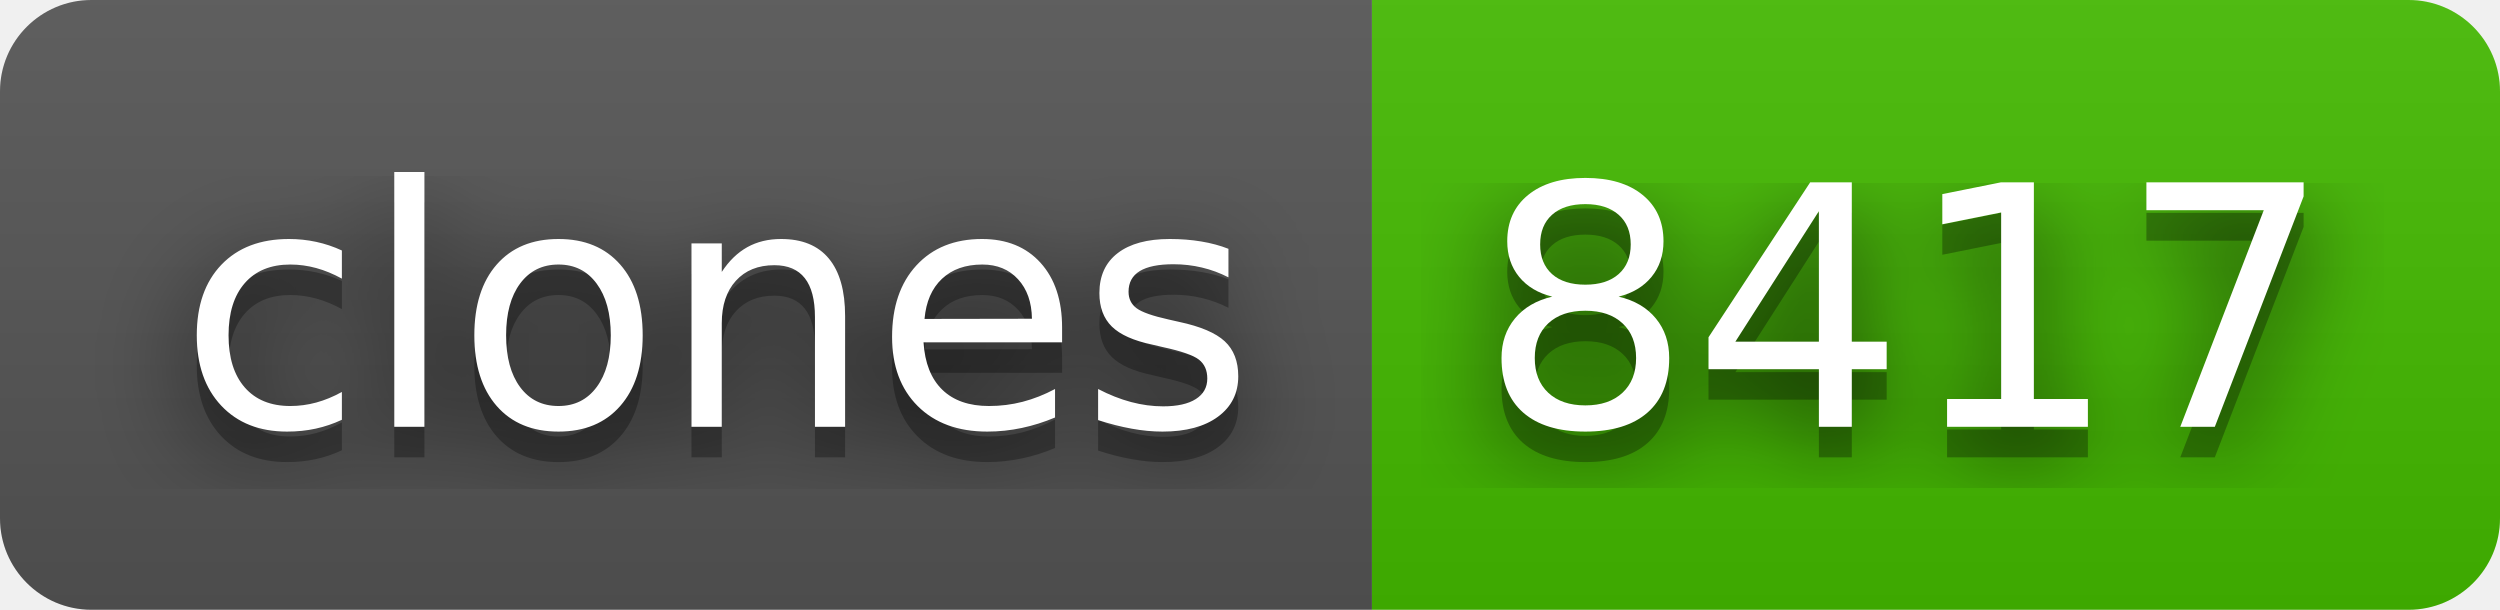
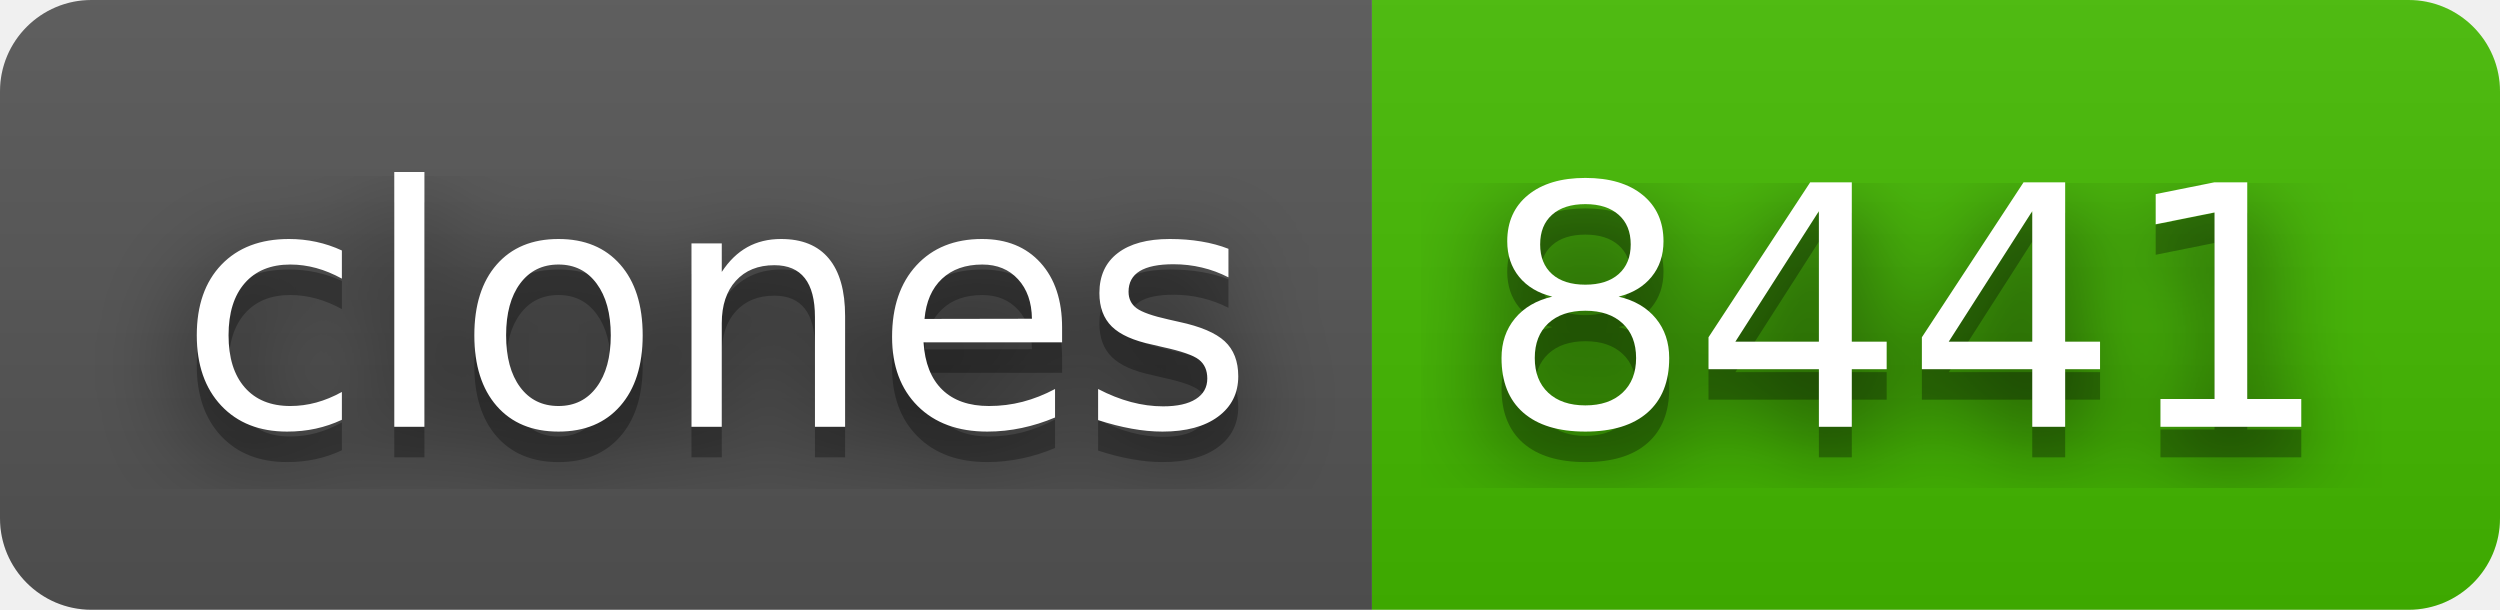
- <svg xmlns="http://www.w3.org/2000/svg" width="82" height="20" role="img" aria-label="clones: 8417">
+ <svg xmlns="http://www.w3.org/2000/svg" width="82" height="20" role="img" aria-label="clones: 8441">
  <filter id="blur">
    <feGaussianBlur stdDeviation="16" />
  </filter>
  <linearGradient id="s" x2="0" y2="100%">
    <stop offset="0" stop-color="#bbb" stop-opacity=".1" />
    <stop offset="1" stop-opacity=".1" />
  </linearGradient>
  <clipPath id="r">
    <rect width="82" height="20" rx="3" />
  </clipPath>
  <g clip-path="url(#r)">
    <rect width="45" height="20" fill="#555" />
    <rect x="45" width="37" height="20" fill="#4b0" />
    <rect width="82" height="20" fill="url(#s)" />
  </g>
  <g fill="#fff" text-anchor="middle" font-family="Verdana,Geneva,DejaVu Sans,sans-serif" text-rendering="geometricPrecision" font-size="110">
    <g transform="scale(.1)">
      <g aria-hidden="true" fill="#010101">
        <text x="235" y="150" fill-opacity=".8" filter="url(#blur)" textLength="350">clones</text>
        <text x="235" y="150" fill-opacity=".3" textLength="350">clones</text>
      </g>
      <text x="235" y="140" textLength="350">clones</text>
    </g>
    <g transform="scale(.1)">
      <g aria-hidden="true" fill="#010101">
-         <text x="625" y="150" fill-opacity=".8" filter="url(#blur)" textLength="270">8417</text>
-         <text x="625" y="150" fill-opacity=".3" textLength="270">8417</text>
+         <text x="625" y="150" fill-opacity=".8" filter="url(#blur)" textLength="270">8441</text>
+         <text x="625" y="150" fill-opacity=".3" textLength="270">8441</text>
      </g>
-       <text x="625" y="140" textLength="270">8417</text>
+       <text x="625" y="140" textLength="270">8441</text>
    </g>
  </g>
</svg>
